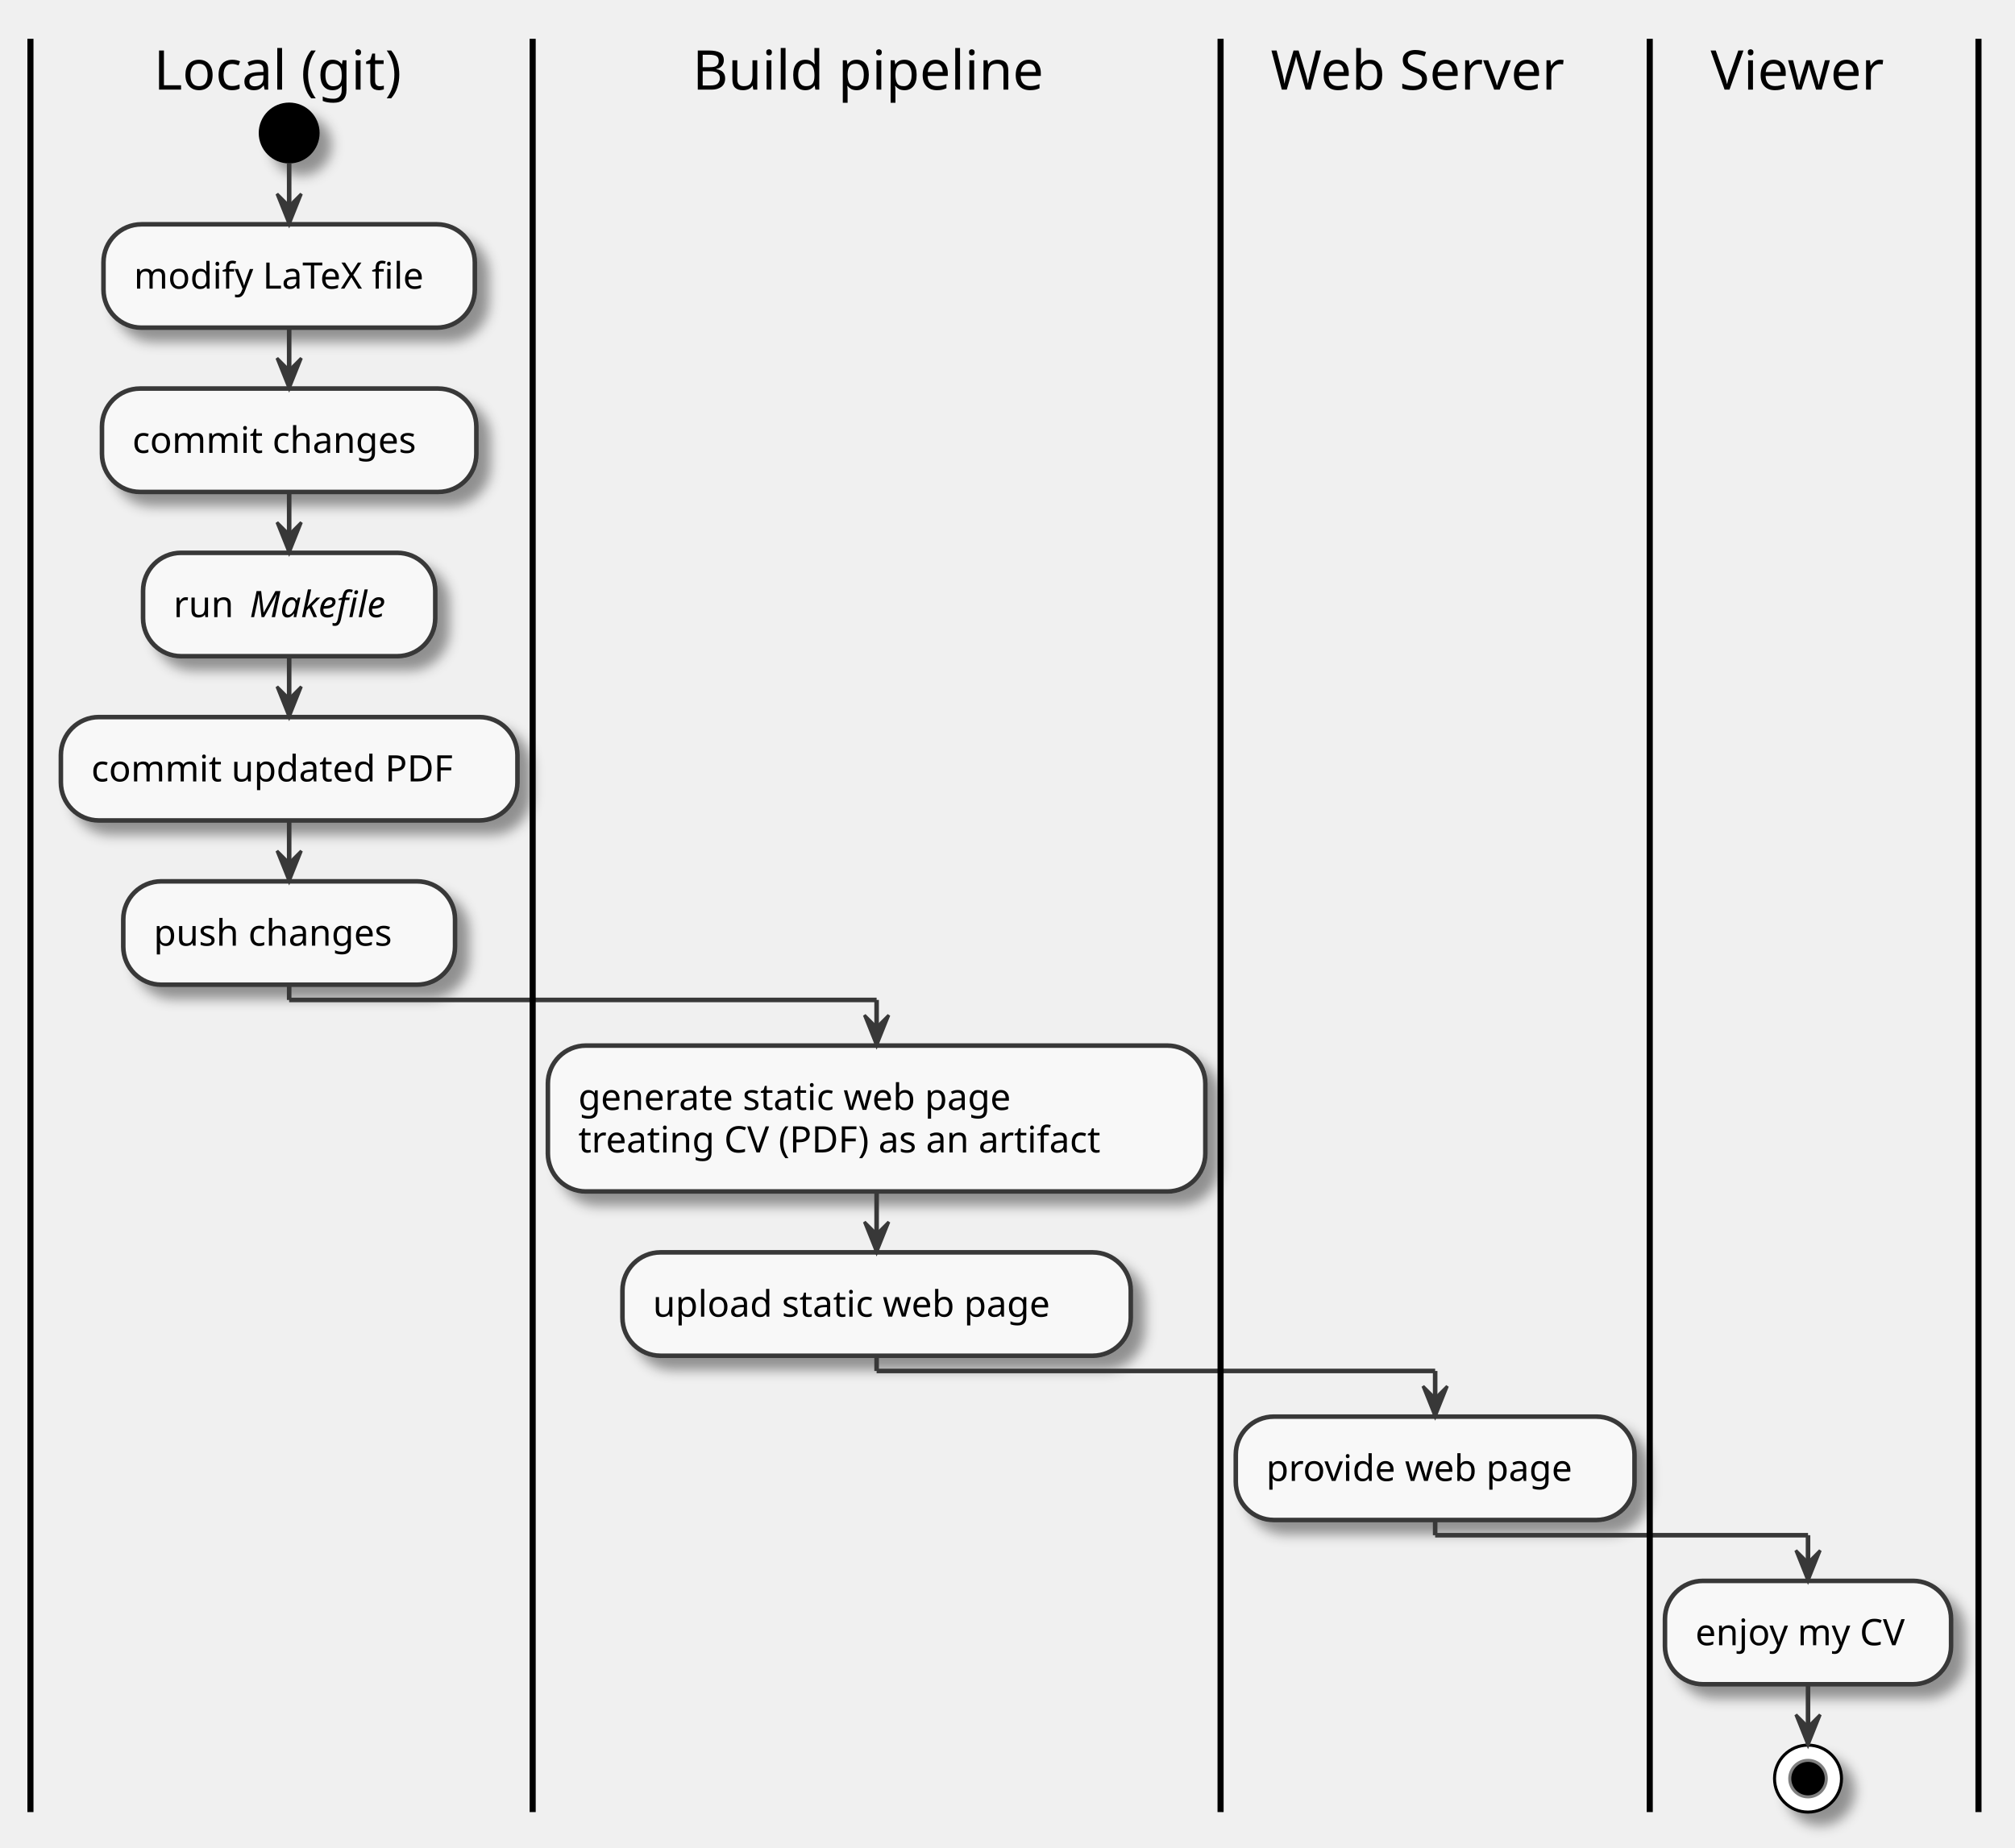
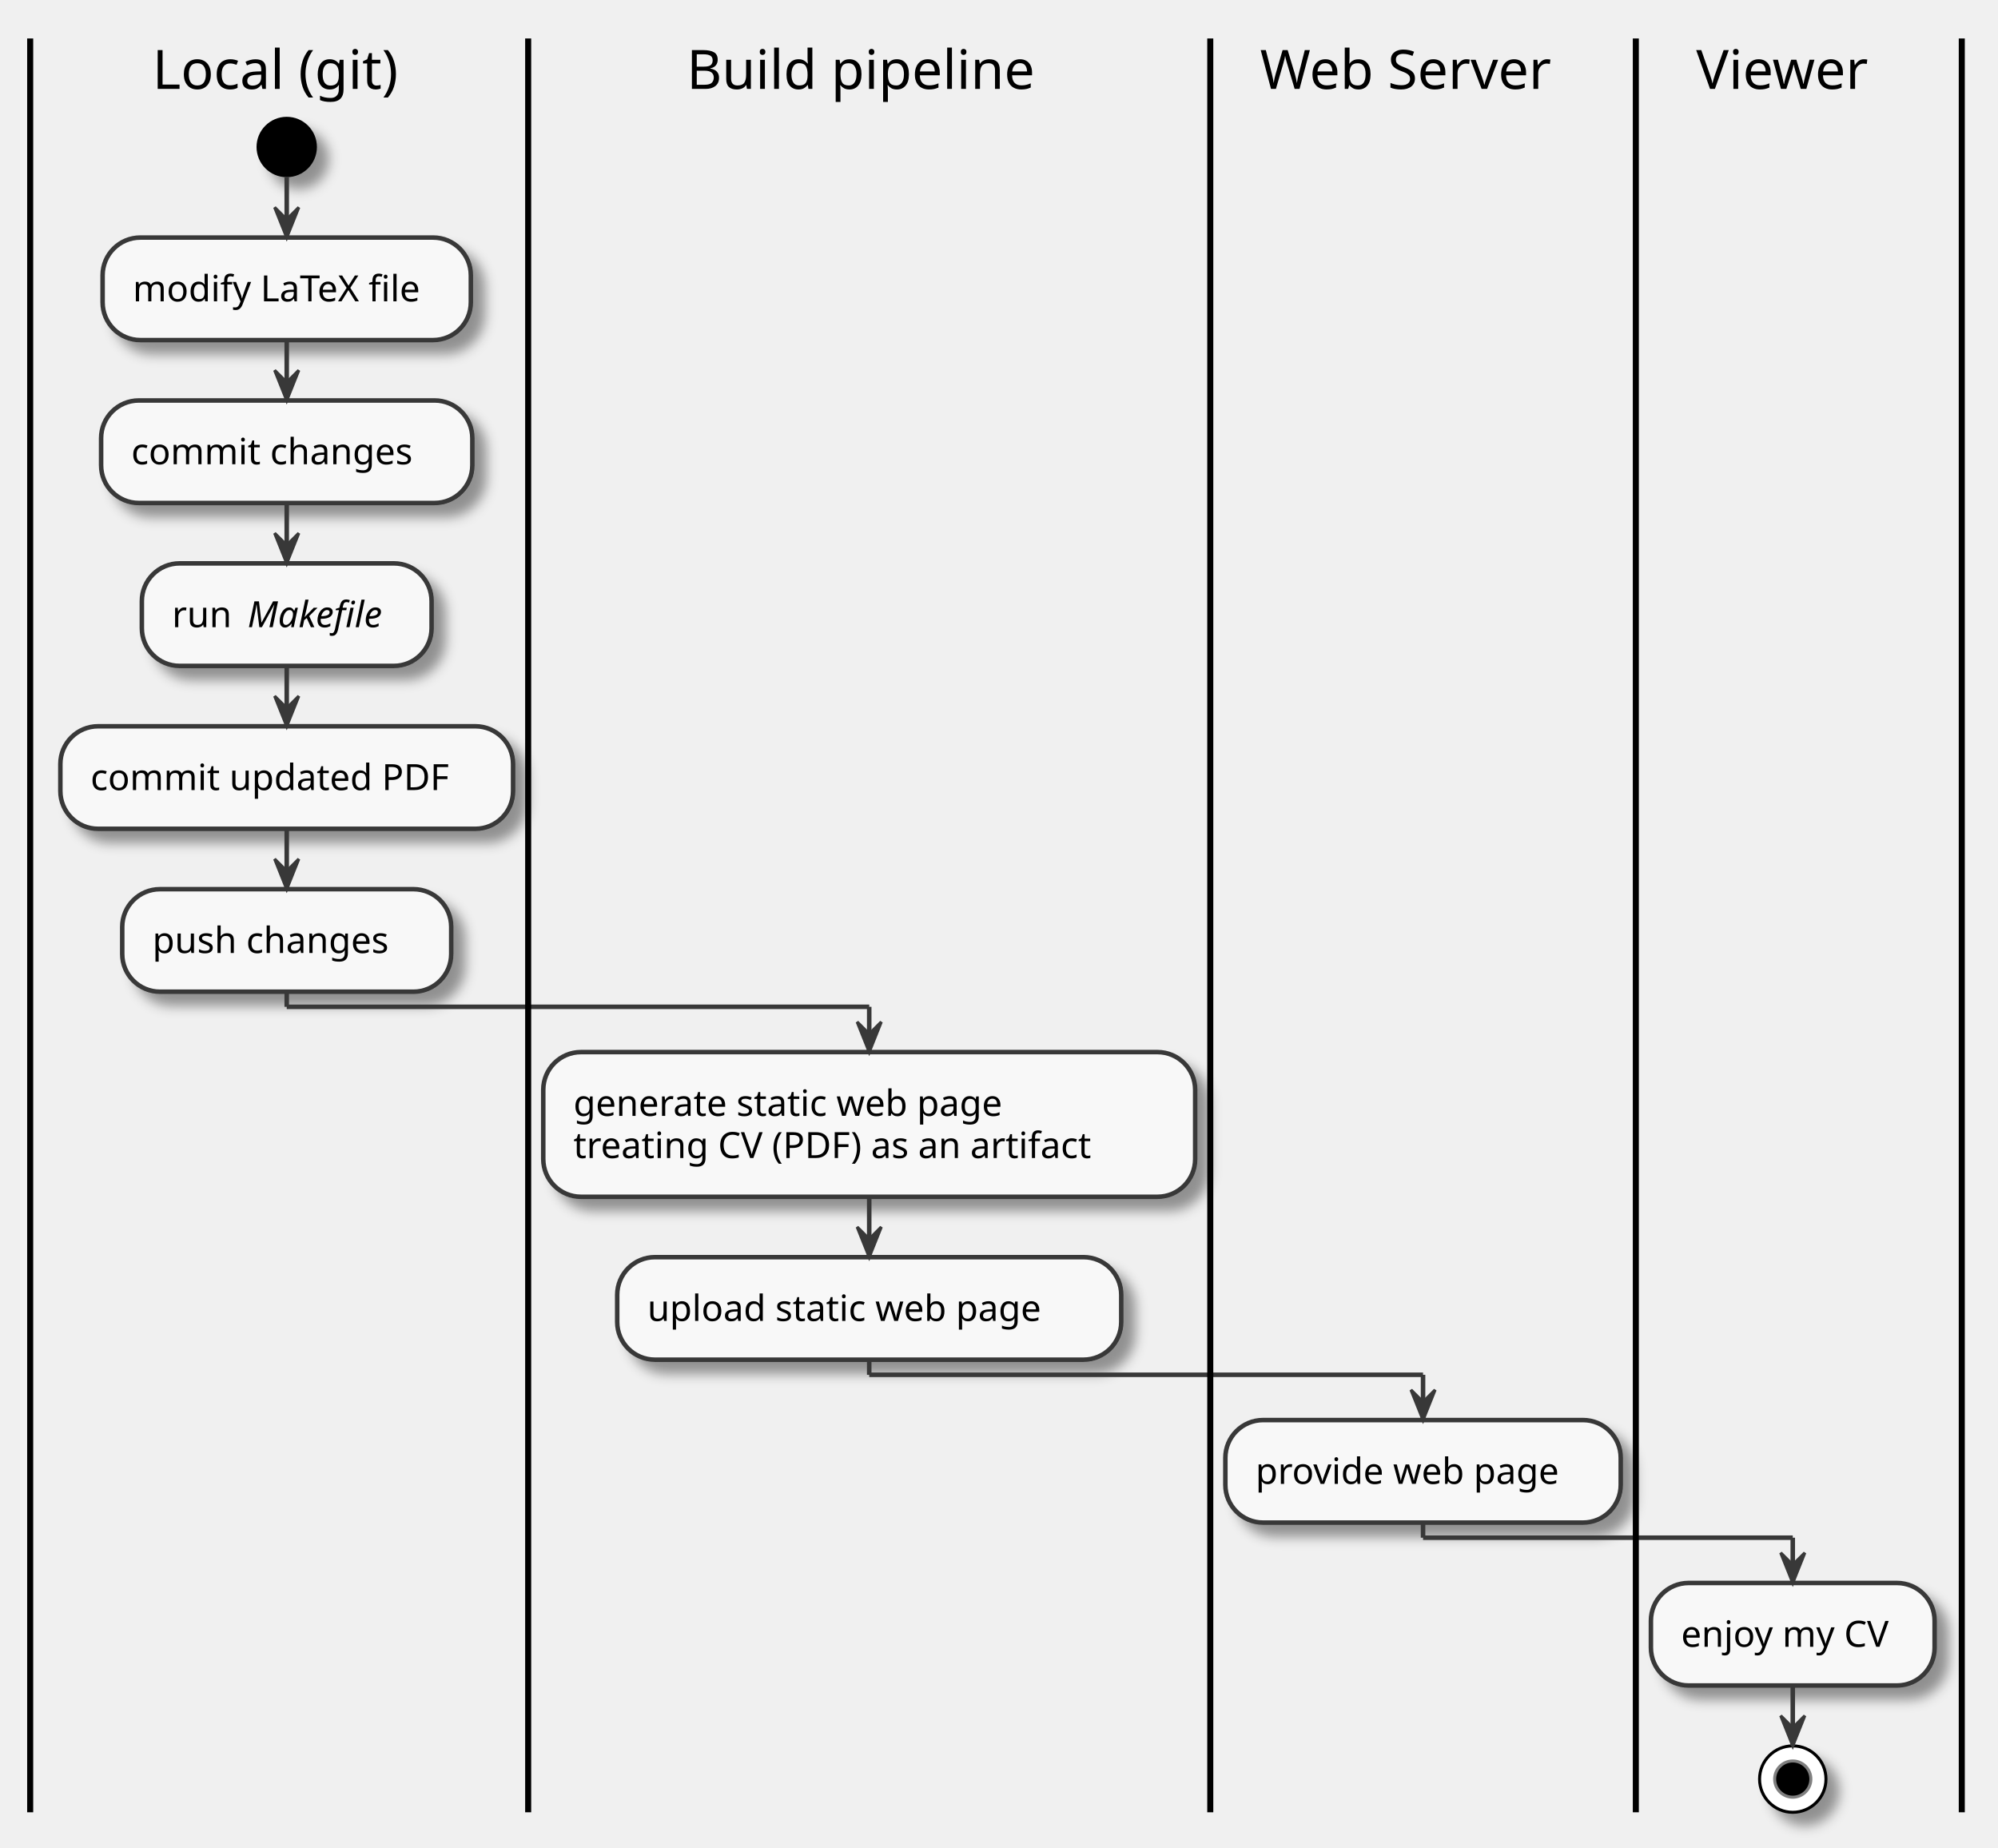
- <svg xmlns="http://www.w3.org/2000/svg" contentScriptType="application/ecmascript" contentStyleType="text/css" height="607px" preserveAspectRatio="none" style="width:662px;height:607px;" version="1.1" viewBox="0 0 662 607" width="662px" zoomAndPan="magnify">
+ <svg xmlns="http://www.w3.org/2000/svg" contentScriptType="application/ecmascript" contentStyleType="text/css" height="612px" preserveAspectRatio="none" style="width:662px;height:612px;" version="1.1" viewBox="0 0 662 612" width="662px" zoomAndPan="magnify">
  <defs>
    <filter height="300%" id="f1lcr3u8ka2pq0" width="300%" x="-1" y="-1">
      <feGaussianBlur result="blurOut" stdDeviation="2.0" />
      <feColorMatrix in="blurOut" result="blurOut2" type="matrix" values="0 0 0 0 0 0 0 0 0 0 0 0 0 0 0 0 0 0 .4 0" />
      <feOffset dx="4.0" dy="4.0" in="blurOut2" result="blurOut3" />
      <feBlend in="SourceGraphic" in2="blurOut3" mode="normal" />
    </filter>
  </defs>
  <g>
-     <ellipse cx="95" cy="43.698" fill="#000000" filter="url(#f1lcr3u8ka2pq0)" rx="10" ry="10" style="stroke: none; stroke-width: 1.0;" />
-     <rect fill="#F8F8F8" filter="url(#f1lcr3u8ka2pq0)" height="33.969" rx="12.5" ry="12.5" style="stroke: #383838; stroke-width: 1.5;" width="122" x="34" y="73.698" />
-     <text fill="#000000" font-family="sans-serif" font-size="12" lengthAdjust="spacingAndGlyphs" textLength="102" x="44" y="94.837">modify LaTeX file</text>
-     <rect fill="#F8F8F8" filter="url(#f1lcr3u8ka2pq0)" height="33.969" rx="12.5" ry="12.5" style="stroke: #383838; stroke-width: 1.5;" width="123" x="33.5" y="127.667" />
-     <text fill="#000000" font-family="sans-serif" font-size="12" lengthAdjust="spacingAndGlyphs" textLength="103" x="43.5" y="148.806">commit changes</text>
-     <rect fill="#F8F8F8" filter="url(#f1lcr3u8ka2pq0)" height="33.969" rx="12.5" ry="12.5" style="stroke: #383838; stroke-width: 1.5;" width="96" x="47" y="181.636" />
-     <text fill="#000000" font-family="sans-serif" font-size="12" lengthAdjust="spacingAndGlyphs" textLength="21" x="57" y="202.774">run</text>
-     <text fill="#000000" font-family="sans-serif" font-size="12" font-style="italic" lengthAdjust="spacingAndGlyphs" textLength="51" x="82" y="202.774">Makefile</text>
-     <rect fill="#F8F8F8" filter="url(#f1lcr3u8ka2pq0)" height="33.969" rx="12.5" ry="12.5" style="stroke: #383838; stroke-width: 1.5;" width="150" x="20" y="235.605" />
-     <text fill="#000000" font-family="sans-serif" font-size="12" lengthAdjust="spacingAndGlyphs" textLength="130" x="30" y="256.743">commit updated PDF</text>
-     <rect fill="#F8F8F8" filter="url(#f1lcr3u8ka2pq0)" height="33.969" rx="12.5" ry="12.5" style="stroke: #383838; stroke-width: 1.5;" width="109" x="40.5" y="289.573" />
-     <text fill="#000000" font-family="sans-serif" font-size="12" lengthAdjust="spacingAndGlyphs" textLength="89" x="50.5" y="310.712">push changes</text>
-     <rect fill="#F8F8F8" filter="url(#f1lcr3u8ka2pq0)" height="47.938" rx="12.5" ry="12.5" style="stroke: #383838; stroke-width: 1.5;" width="216" x="180" y="343.542" />
-     <text fill="#000000" font-family="sans-serif" font-size="12" lengthAdjust="spacingAndGlyphs" textLength="162" x="190" y="364.681">generate static web page</text>
-     <text fill="#000000" font-family="sans-serif" font-size="12" lengthAdjust="spacingAndGlyphs" textLength="196" x="190" y="378.649">treating CV (PDF) as an artifact</text>
-     <rect fill="#F8F8F8" filter="url(#f1lcr3u8ka2pq0)" height="33.969" rx="12.5" ry="12.5" style="stroke: #383838; stroke-width: 1.5;" width="167" x="204.5" y="411.479" />
-     <text fill="#000000" font-family="sans-serif" font-size="12" lengthAdjust="spacingAndGlyphs" textLength="147" x="214.5" y="432.618">upload static web page</text>
-     <rect fill="#F8F8F8" filter="url(#f1lcr3u8ka2pq0)" height="33.969" rx="12.5" ry="12.5" style="stroke: #383838; stroke-width: 1.5;" width="131" x="406" y="465.448" />
-     <text fill="#000000" font-family="sans-serif" font-size="12" lengthAdjust="spacingAndGlyphs" textLength="111" x="416" y="486.587">provide web page</text>
-     <rect fill="#F8F8F8" filter="url(#f1lcr3u8ka2pq0)" height="33.969" rx="12.5" ry="12.5" style="stroke: #383838; stroke-width: 1.5;" width="94" x="547" y="519.417" />
-     <text fill="#000000" font-family="sans-serif" font-size="12" lengthAdjust="spacingAndGlyphs" textLength="74" x="557" y="540.556">enjoy my CV</text>
-     <ellipse cx="594" cy="584.386" fill="#FFFFFF" filter="url(#f1lcr3u8ka2pq0)" rx="11" ry="11" style="stroke: #000000; stroke-width: 1.0;" />
-     <ellipse cx="594" cy="584.386" fill="#000000" rx="6" ry="6" style="stroke: #7F7F7F; stroke-width: 1.0;" />
-     <line style="stroke: #383838; stroke-width: 1.5;" x1="95" x2="95" y1="53.698" y2="73.698" />
-     <polygon fill="#383838" points="91,63.698,95,73.698,99,63.698,95,67.698" style="stroke: #383838; stroke-width: 1.0;" />
-     <line style="stroke: #383838; stroke-width: 1.5;" x1="95" x2="95" y1="107.667" y2="127.667" />
-     <polygon fill="#383838" points="91,117.667,95,127.667,99,117.667,95,121.667" style="stroke: #383838; stroke-width: 1.0;" />
-     <line style="stroke: #383838; stroke-width: 1.5;" x1="95" x2="95" y1="161.636" y2="181.636" />
-     <polygon fill="#383838" points="91,171.636,95,181.636,99,171.636,95,175.636" style="stroke: #383838; stroke-width: 1.0;" />
-     <line style="stroke: #383838; stroke-width: 1.5;" x1="95" x2="95" y1="215.605" y2="235.605" />
-     <polygon fill="#383838" points="91,225.605,95,235.605,99,225.605,95,229.605" style="stroke: #383838; stroke-width: 1.0;" />
-     <line style="stroke: #383838; stroke-width: 1.5;" x1="95" x2="95" y1="269.573" y2="289.573" />
-     <polygon fill="#383838" points="91,279.573,95,289.573,99,279.573,95,283.573" style="stroke: #383838; stroke-width: 1.0;" />
-     <line style="stroke: #383838; stroke-width: 1.5;" x1="288" x2="288" y1="391.479" y2="411.479" />
-     <polygon fill="#383838" points="284,401.479,288,411.479,292,401.479,288,405.479" style="stroke: #383838; stroke-width: 1.0;" />
-     <line style="stroke: #383838; stroke-width: 1.5;" x1="594" x2="594" y1="553.386" y2="573.386" />
-     <polygon fill="#383838" points="590,563.386,594,573.386,598,563.386,594,567.386" style="stroke: #383838; stroke-width: 1.0;" />
-     <line style="stroke: #383838; stroke-width: 1.5;" x1="95" x2="95" y1="323.542" y2="328.542" />
-     <line style="stroke: #383838; stroke-width: 1.5;" x1="95" x2="288" y1="328.542" y2="328.542" />
-     <line style="stroke: #383838; stroke-width: 1.5;" x1="288" x2="288" y1="328.542" y2="343.542" />
-     <polygon fill="#383838" points="284,333.542,288,343.542,292,333.542,288,337.542" style="stroke: #383838; stroke-width: 1.0;" />
-     <line style="stroke: #383838; stroke-width: 1.5;" x1="288" x2="288" y1="445.448" y2="450.448" />
-     <line style="stroke: #383838; stroke-width: 1.5;" x1="288" x2="471.5" y1="450.448" y2="450.448" />
-     <line style="stroke: #383838; stroke-width: 1.5;" x1="471.5" x2="471.5" y1="450.448" y2="465.448" />
-     <polygon fill="#383838" points="467.5,455.448,471.5,465.448,475.5,455.448,471.5,459.448" style="stroke: #383838; stroke-width: 1.0;" />
-     <line style="stroke: #383838; stroke-width: 1.5;" x1="471.5" x2="471.5" y1="499.417" y2="504.417" />
-     <line style="stroke: #383838; stroke-width: 1.5;" x1="471.5" x2="594" y1="504.417" y2="504.417" />
-     <line style="stroke: #383838; stroke-width: 1.5;" x1="594" x2="594" y1="504.417" y2="519.417" />
-     <polygon fill="#383838" points="590,509.417,594,519.417,598,509.417,594,513.417" style="stroke: #383838; stroke-width: 1.0;" />
+     <ellipse cx="95" cy="48.698" fill="#000000" filter="url(#f1lcr3u8ka2pq0)" rx="10" ry="10" style="stroke: none; stroke-width: 1.0;" />
+     <rect fill="#F8F8F8" filter="url(#f1lcr3u8ka2pq0)" height="33.969" rx="12.5" ry="12.5" style="stroke: #383838; stroke-width: 1.5;" width="122" x="34" y="78.698" />
+     <text fill="#000000" font-family="sans-serif" font-size="12" lengthAdjust="spacingAndGlyphs" textLength="102" x="44" y="99.837">modify LaTeX file</text>
+     <rect fill="#F8F8F8" filter="url(#f1lcr3u8ka2pq0)" height="33.969" rx="12.5" ry="12.5" style="stroke: #383838; stroke-width: 1.5;" width="123" x="33.5" y="132.667" />
+     <text fill="#000000" font-family="sans-serif" font-size="12" lengthAdjust="spacingAndGlyphs" textLength="103" x="43.5" y="153.806">commit changes</text>
+     <rect fill="#F8F8F8" filter="url(#f1lcr3u8ka2pq0)" height="33.969" rx="12.5" ry="12.5" style="stroke: #383838; stroke-width: 1.5;" width="96" x="47" y="186.636" />
+     <text fill="#000000" font-family="sans-serif" font-size="12" lengthAdjust="spacingAndGlyphs" textLength="21" x="57" y="207.774">run</text>
+     <text fill="#000000" font-family="sans-serif" font-size="12" font-style="italic" lengthAdjust="spacingAndGlyphs" textLength="51" x="82" y="207.774">Makefile</text>
+     <rect fill="#F8F8F8" filter="url(#f1lcr3u8ka2pq0)" height="33.969" rx="12.5" ry="12.5" style="stroke: #383838; stroke-width: 1.5;" width="150" x="20" y="240.605" />
+     <text fill="#000000" font-family="sans-serif" font-size="12" lengthAdjust="spacingAndGlyphs" textLength="130" x="30" y="261.743">commit updated PDF</text>
+     <rect fill="#F8F8F8" filter="url(#f1lcr3u8ka2pq0)" height="33.969" rx="12.5" ry="12.5" style="stroke: #383838; stroke-width: 1.5;" width="109" x="40.5" y="294.573" />
+     <text fill="#000000" font-family="sans-serif" font-size="12" lengthAdjust="spacingAndGlyphs" textLength="89" x="50.5" y="315.712">push changes</text>
+     <rect fill="#F8F8F8" filter="url(#f1lcr3u8ka2pq0)" height="47.938" rx="12.5" ry="12.5" style="stroke: #383838; stroke-width: 1.5;" width="216" x="180" y="348.542" />
+     <text fill="#000000" font-family="sans-serif" font-size="12" lengthAdjust="spacingAndGlyphs" textLength="162" x="190" y="369.681">generate static web page</text>
+     <text fill="#000000" font-family="sans-serif" font-size="12" lengthAdjust="spacingAndGlyphs" textLength="196" x="190" y="383.649">treating CV (PDF) as an artifact</text>
+     <rect fill="#F8F8F8" filter="url(#f1lcr3u8ka2pq0)" height="33.969" rx="12.5" ry="12.5" style="stroke: #383838; stroke-width: 1.5;" width="167" x="204.5" y="416.479" />
+     <text fill="#000000" font-family="sans-serif" font-size="12" lengthAdjust="spacingAndGlyphs" textLength="147" x="214.5" y="437.618">upload static web page</text>
+     <rect fill="#F8F8F8" filter="url(#f1lcr3u8ka2pq0)" height="33.969" rx="12.5" ry="12.5" style="stroke: #383838; stroke-width: 1.5;" width="131" x="406" y="470.448" />
+     <text fill="#000000" font-family="sans-serif" font-size="12" lengthAdjust="spacingAndGlyphs" textLength="111" x="416" y="491.587">provide web page</text>
+     <rect fill="#F8F8F8" filter="url(#f1lcr3u8ka2pq0)" height="33.969" rx="12.5" ry="12.5" style="stroke: #383838; stroke-width: 1.5;" width="94" x="547" y="524.417" />
+     <text fill="#000000" font-family="sans-serif" font-size="12" lengthAdjust="spacingAndGlyphs" textLength="74" x="557" y="545.556">enjoy my CV</text>
+     <ellipse cx="594" cy="589.386" fill="#FFFFFF" filter="url(#f1lcr3u8ka2pq0)" rx="11" ry="11" style="stroke: #000000; stroke-width: 1.0;" />
+     <ellipse cx="594" cy="589.386" fill="#000000" rx="6" ry="6" style="stroke: #7F7F7F; stroke-width: 1.0;" />
+     <line style="stroke: #383838; stroke-width: 1.5;" x1="95" x2="95" y1="58.698" y2="78.698" />
+     <polygon fill="#383838" points="91,68.698,95,78.698,99,68.698,95,72.698" style="stroke: #383838; stroke-width: 1.0;" />
+     <line style="stroke: #383838; stroke-width: 1.5;" x1="95" x2="95" y1="112.667" y2="132.667" />
+     <polygon fill="#383838" points="91,122.667,95,132.667,99,122.667,95,126.667" style="stroke: #383838; stroke-width: 1.0;" />
+     <line style="stroke: #383838; stroke-width: 1.5;" x1="95" x2="95" y1="166.636" y2="186.636" />
+     <polygon fill="#383838" points="91,176.636,95,186.636,99,176.636,95,180.636" style="stroke: #383838; stroke-width: 1.0;" />
+     <line style="stroke: #383838; stroke-width: 1.5;" x1="95" x2="95" y1="220.605" y2="240.605" />
+     <polygon fill="#383838" points="91,230.605,95,240.605,99,230.605,95,234.605" style="stroke: #383838; stroke-width: 1.0;" />
+     <line style="stroke: #383838; stroke-width: 1.5;" x1="95" x2="95" y1="274.573" y2="294.573" />
+     <polygon fill="#383838" points="91,284.573,95,294.573,99,284.573,95,288.573" style="stroke: #383838; stroke-width: 1.0;" />
+     <line style="stroke: #383838; stroke-width: 1.5;" x1="288" x2="288" y1="396.479" y2="416.479" />
+     <polygon fill="#383838" points="284,406.479,288,416.479,292,406.479,288,410.479" style="stroke: #383838; stroke-width: 1.0;" />
+     <line style="stroke: #383838; stroke-width: 1.5;" x1="594" x2="594" y1="558.386" y2="578.386" />
+     <polygon fill="#383838" points="590,568.386,594,578.386,598,568.386,594,572.386" style="stroke: #383838; stroke-width: 1.0;" />
+     <line style="stroke: #383838; stroke-width: 1.5;" x1="95" x2="95" y1="328.542" y2="333.542" />
+     <line style="stroke: #383838; stroke-width: 1.5;" x1="95" x2="288" y1="333.542" y2="333.542" />
+     <line style="stroke: #383838; stroke-width: 1.5;" x1="288" x2="288" y1="333.542" y2="348.542" />
+     <polygon fill="#383838" points="284,338.542,288,348.542,292,338.542,288,342.542" style="stroke: #383838; stroke-width: 1.0;" />
+     <line style="stroke: #383838; stroke-width: 1.5;" x1="288" x2="288" y1="450.448" y2="455.448" />
+     <line style="stroke: #383838; stroke-width: 1.5;" x1="288" x2="471.5" y1="455.448" y2="455.448" />
+     <line style="stroke: #383838; stroke-width: 1.5;" x1="471.5" x2="471.5" y1="455.448" y2="470.448" />
+     <polygon fill="#383838" points="467.5,460.448,471.5,470.448,475.5,460.448,471.5,464.448" style="stroke: #383838; stroke-width: 1.0;" />
+     <line style="stroke: #383838; stroke-width: 1.5;" x1="471.5" x2="471.5" y1="504.417" y2="509.417" />
+     <line style="stroke: #383838; stroke-width: 1.5;" x1="471.5" x2="594" y1="509.417" y2="509.417" />
+     <line style="stroke: #383838; stroke-width: 1.5;" x1="594" x2="594" y1="509.417" y2="524.417" />
+     <polygon fill="#383838" points="590,514.417,594,524.417,598,514.417,594,518.417" style="stroke: #383838; stroke-width: 1.0;" />
    <text fill="#000000" font-family="sans-serif" font-size="18" lengthAdjust="spacingAndGlyphs" textLength="88" x="50.5" y="29.453">Local (git)</text>
    <text fill="#000000" font-family="sans-serif" font-size="18" lengthAdjust="spacingAndGlyphs" textLength="120" x="227.5" y="29.453">Build pipeline</text>
    <text fill="#000000" font-family="sans-serif" font-size="18" lengthAdjust="spacingAndGlyphs" textLength="107" x="417.5" y="29.453">Web Server</text>
    <text fill="#000000" font-family="sans-serif" font-size="18" lengthAdjust="spacingAndGlyphs" textLength="63" x="562" y="29.453">Viewer</text>
-     <line style="stroke: #000000; stroke-width: 2.0;" x1="10" x2="10" y1="12.745" y2="595.386" />
-     <line style="stroke: #000000; stroke-width: 2.0;" x1="175" x2="175" y1="12.745" y2="595.386" />
-     <line style="stroke: #000000; stroke-width: 2.0;" x1="401" x2="401" y1="12.745" y2="595.386" />
-     <line style="stroke: #000000; stroke-width: 2.0;" x1="542" x2="542" y1="12.745" y2="595.386" />
-     <line style="stroke: #000000; stroke-width: 2.0;" x1="650" x2="650" y1="12.745" y2="595.386" />
+     <line style="stroke: #000000; stroke-width: 2.0;" x1="10" x2="10" y1="12.745" y2="600.386" />
+     <line style="stroke: #000000; stroke-width: 2.0;" x1="175" x2="175" y1="12.745" y2="600.386" />
+     <line style="stroke: #000000; stroke-width: 2.0;" x1="401" x2="401" y1="12.745" y2="600.386" />
+     <line style="stroke: #000000; stroke-width: 2.0;" x1="542" x2="542" y1="12.745" y2="600.386" />
+     <line style="stroke: #000000; stroke-width: 2.0;" x1="650" x2="650" y1="12.745" y2="600.386" />
  </g>
</svg>
